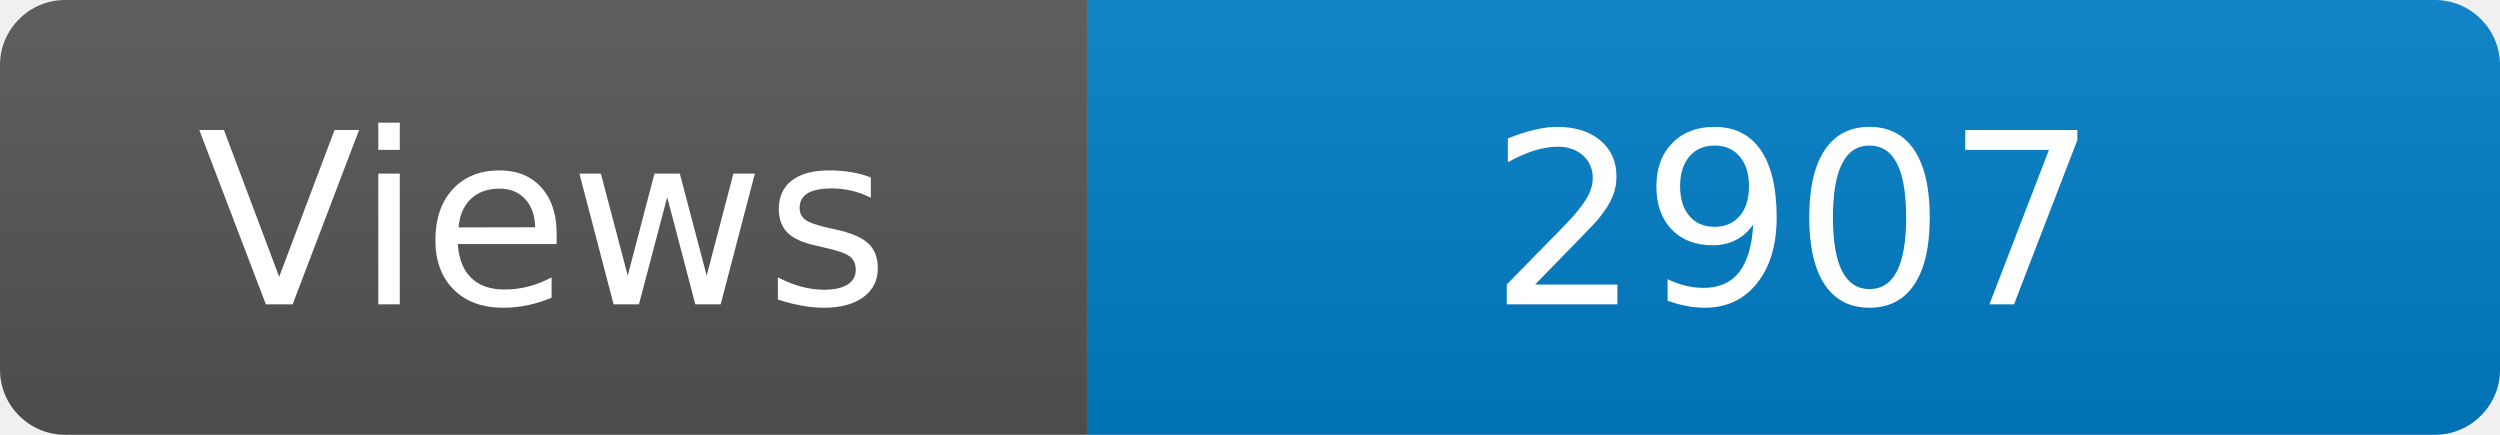
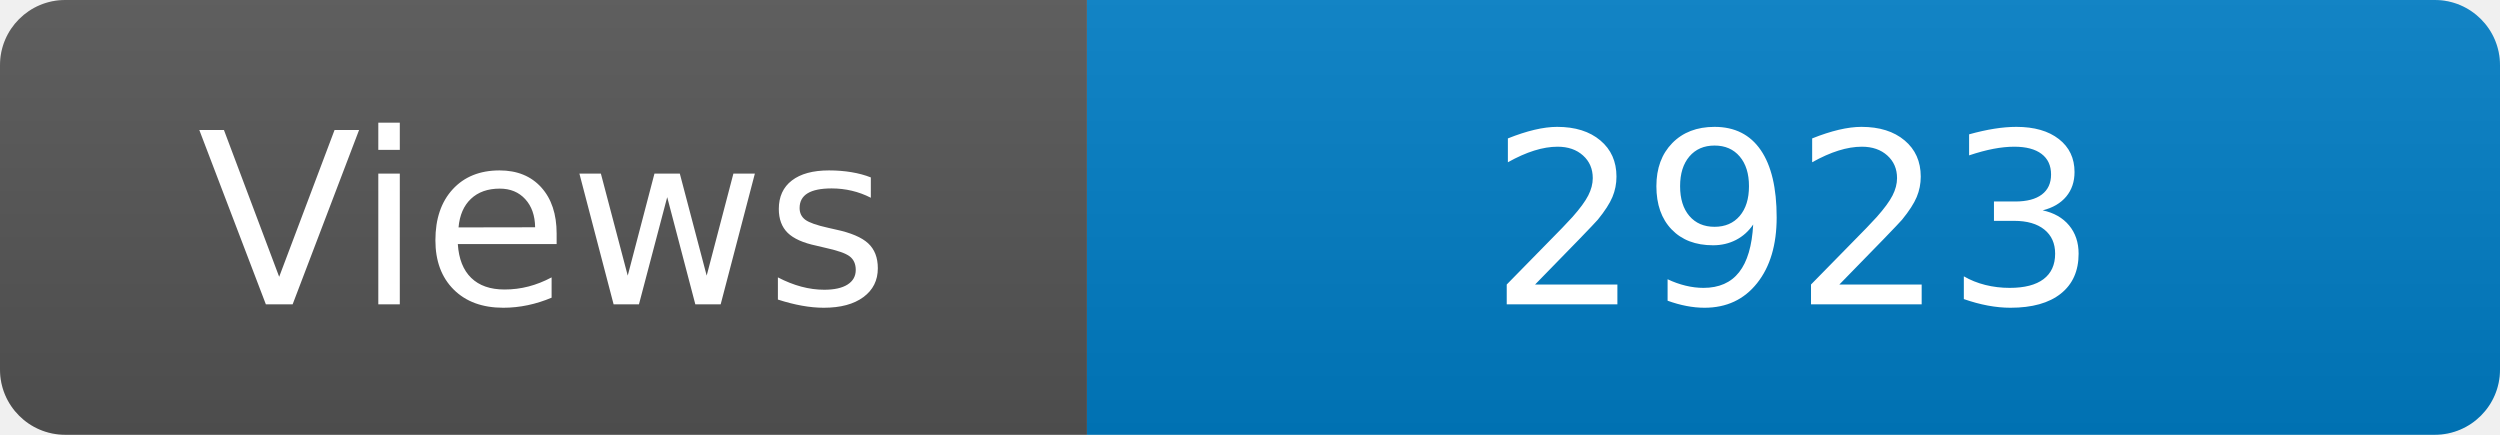
<svg xmlns="http://www.w3.org/2000/svg" width="115" height="20" role="img" aria-label="Maintained?: yes">
  <linearGradient id="s" x2="0" y2="100%">
    <stop offset="0" stop-color="#bbb" stop-opacity=".1" />
    <stop offset="1" stop-opacity=".1" />
  </linearGradient>
  <clipPath id="r">
    <rect width="115" height="20" rx="3" fill="#fff" />
  </clipPath>
  <g clip-path="url(#r)">
    <rect width="50" height="20" fill="#555" />
    <rect x="50" width="160" height="20" fill="#007ec6" />
    <rect width="115" height="20" fill="url(#s)" />
  </g>
  <g fill="#fff" text-anchor="middle" font-family="Verdana,Geneva,DejaVu Sans,sans-serif" font-size="110">
    <text x="250" y="140" transform="scale(.1)" fill="#fff">Views</text>
-     <text x="825" y="140" transform="scale(.1)" fill="#fff">2907</text>
+     <text x="825" y="140" transform="scale(.1)" fill="#fff">2923</text>
  </g>
</svg>
